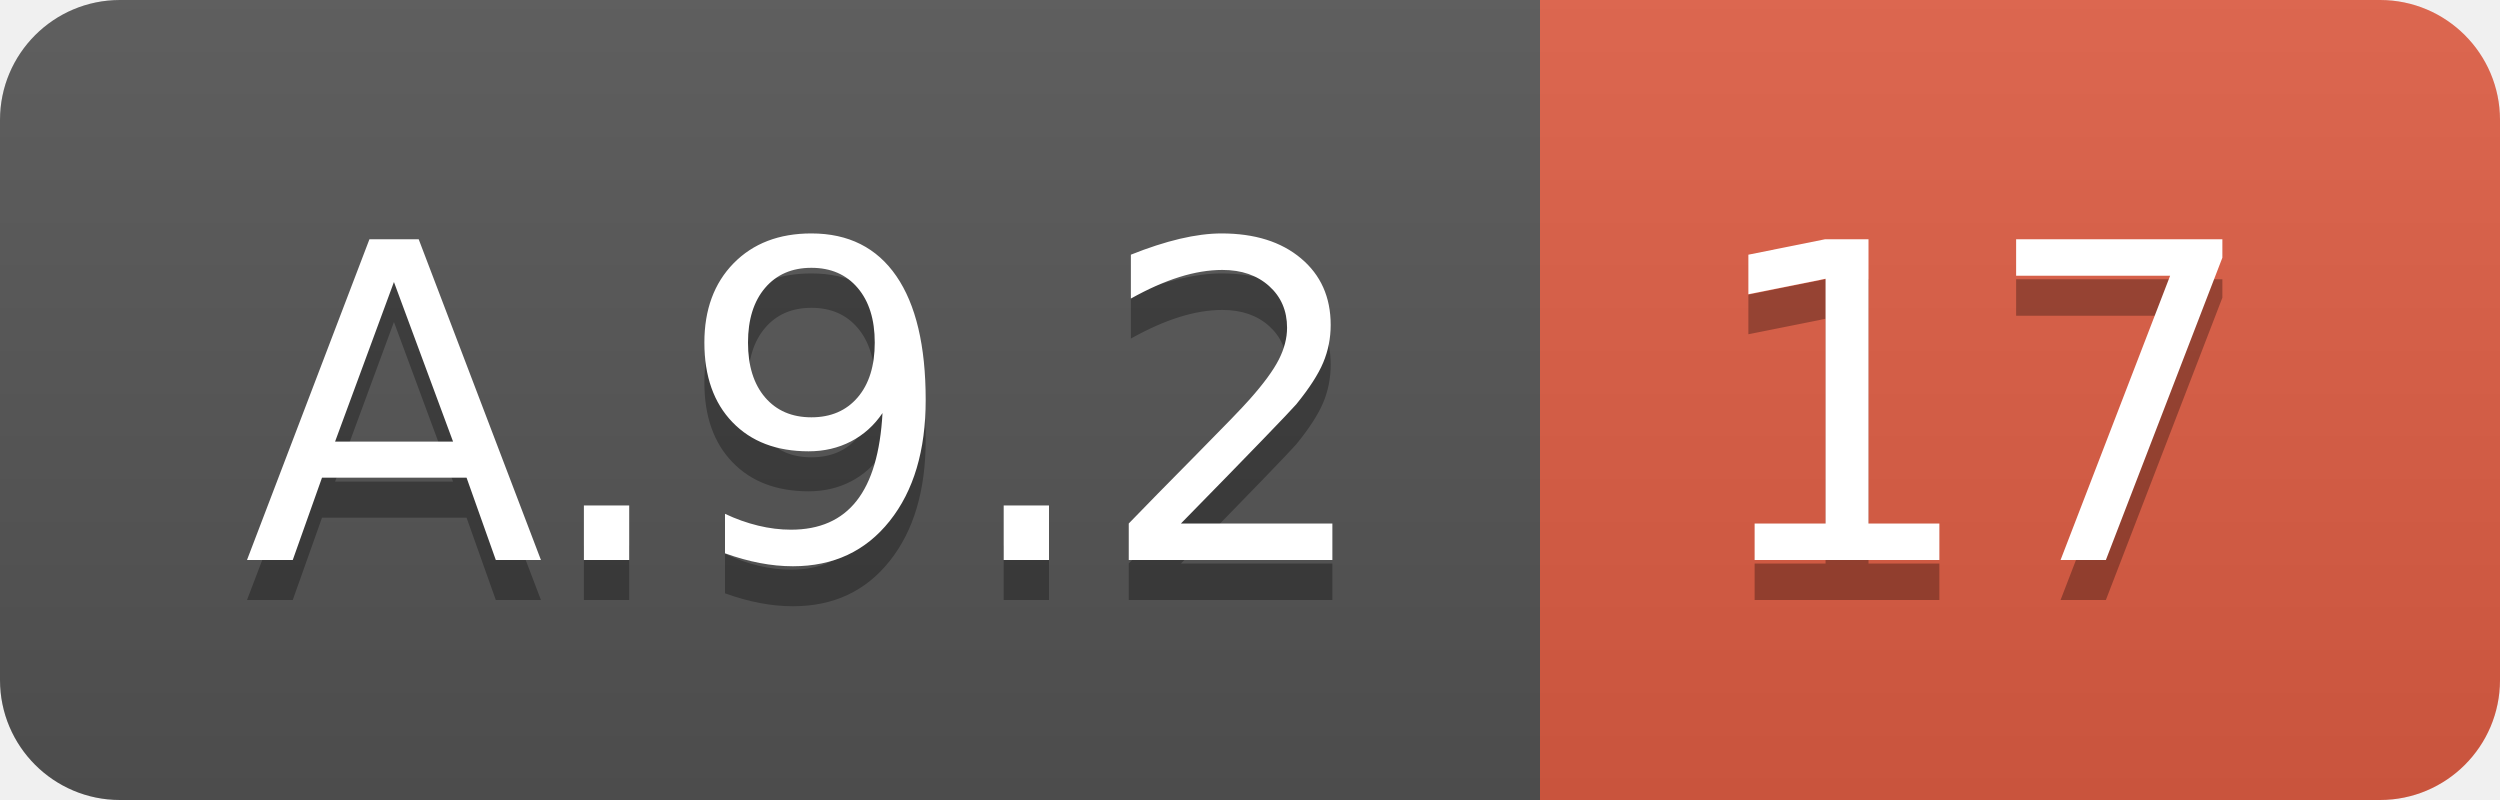
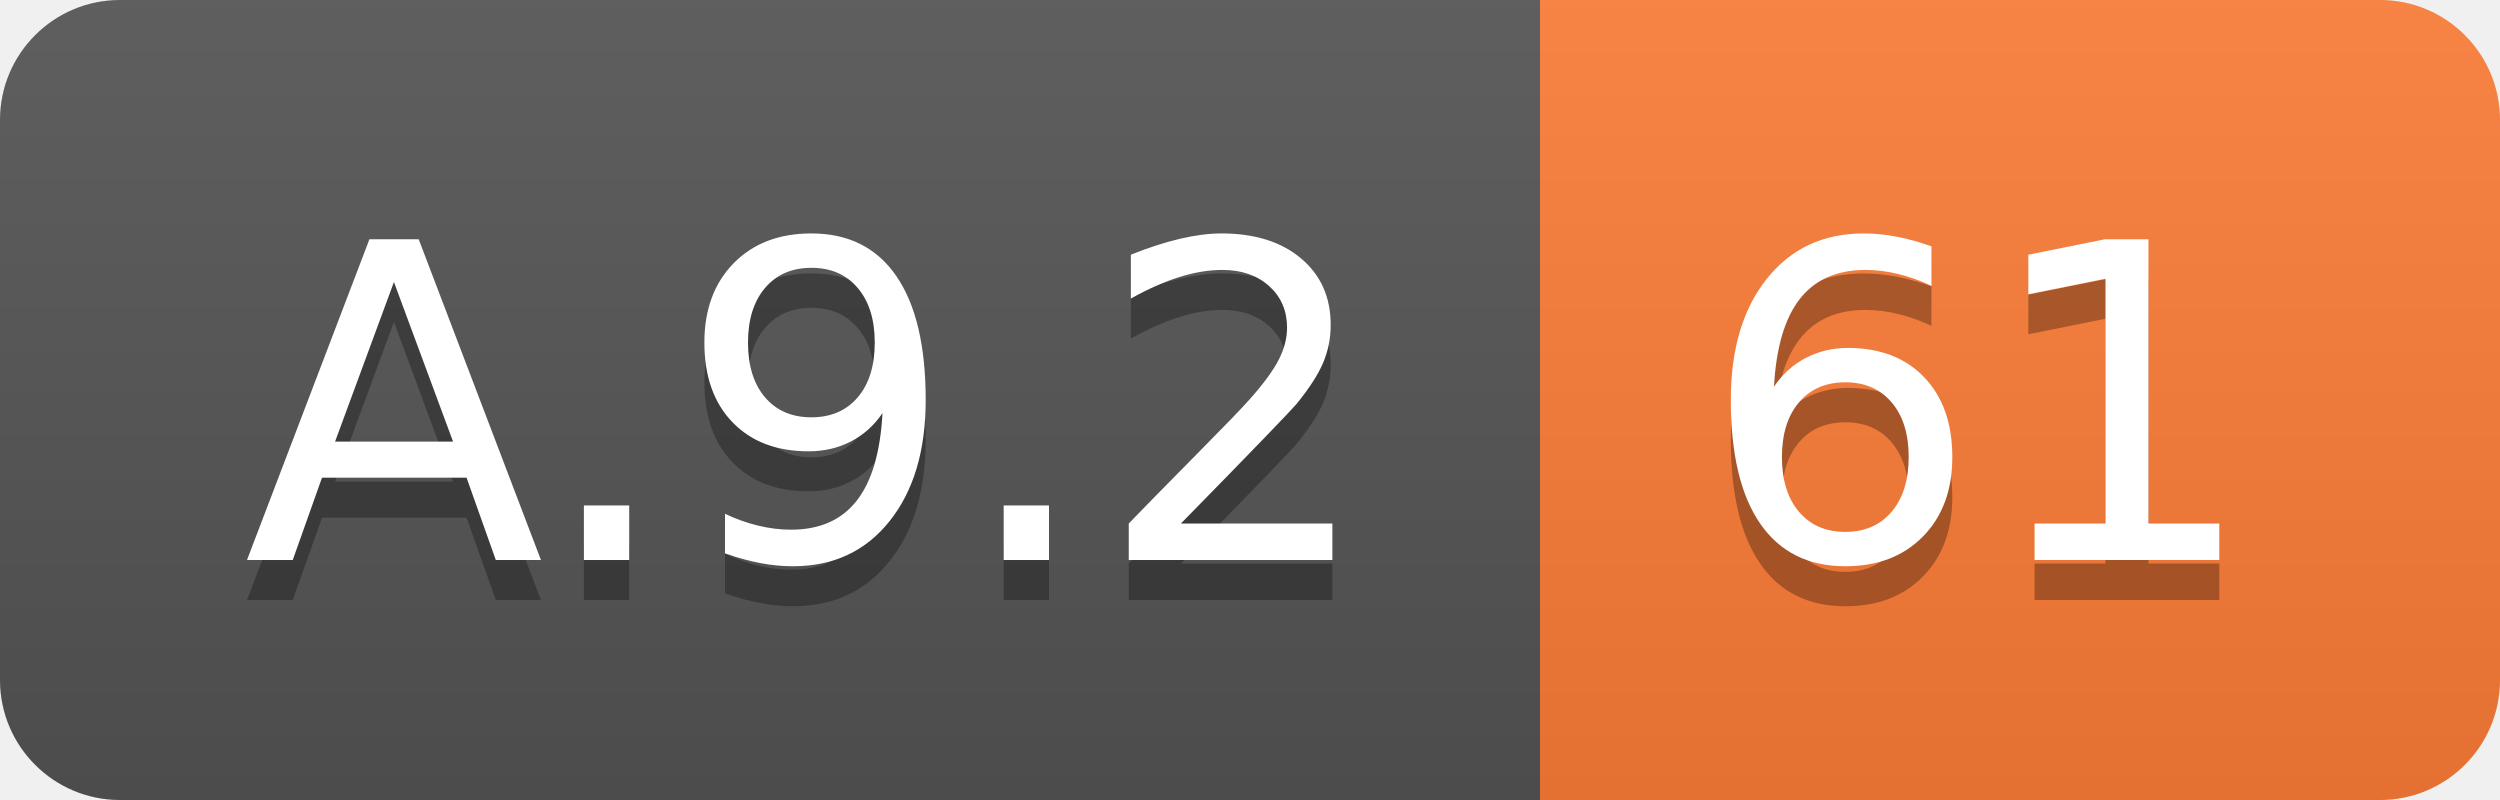
<svg xmlns="http://www.w3.org/2000/svg" width="62.5" height="20">
  <linearGradient id="smooth" x2="0" y2="100%">
    <stop offset="0" stop-color="#bbb" stop-opacity=".1" />
    <stop offset="1" stop-opacity=".1" />
  </linearGradient>
  <clipPath id="round">
    <rect width="62.5" height="20" rx="3" fill="#fff" />
  </clipPath>
  <g clip-path="url(#round)">
    <rect width="38.5" height="20" fill="#555" />
-     <rect x="38.5" width="24.0" height="20" fill="#e05d44" />
+     <rect x="38.5" width="24.0" height="20" fill="#fe7d37" />
    <rect width="62.5" height="20" fill="url(#smooth)" />
  </g>
  <g fill="#fff" text-anchor="middle" font-family="DejaVu Sans,Verdana,Geneva,sans-serif" font-size="110">
    <text x="202.5" y="150" fill="#010101" fill-opacity=".3" transform="scale(0.1)" textLength="285.0" lengthAdjust="spacing">A.9.2</text>
    <text x="202.5" y="140" transform="scale(0.1)" textLength="285.0" lengthAdjust="spacing">A.9.2</text>
-     <text x="495.0" y="150" fill="#010101" fill-opacity=".3" transform="scale(0.1)" textLength="140.0" lengthAdjust="spacing">17</text>
-     <text x="495.0" y="140" transform="scale(0.1)" textLength="140.0" lengthAdjust="spacing">17</text>
+     <text x="495.0" y="150" fill="#010101" fill-opacity=".3" transform="scale(0.1)" textLength="140.0" lengthAdjust="spacing">61</text>
+     <text x="495.0" y="140" transform="scale(0.1)" textLength="140.0" lengthAdjust="spacing">61</text>
  </g>
</svg>
